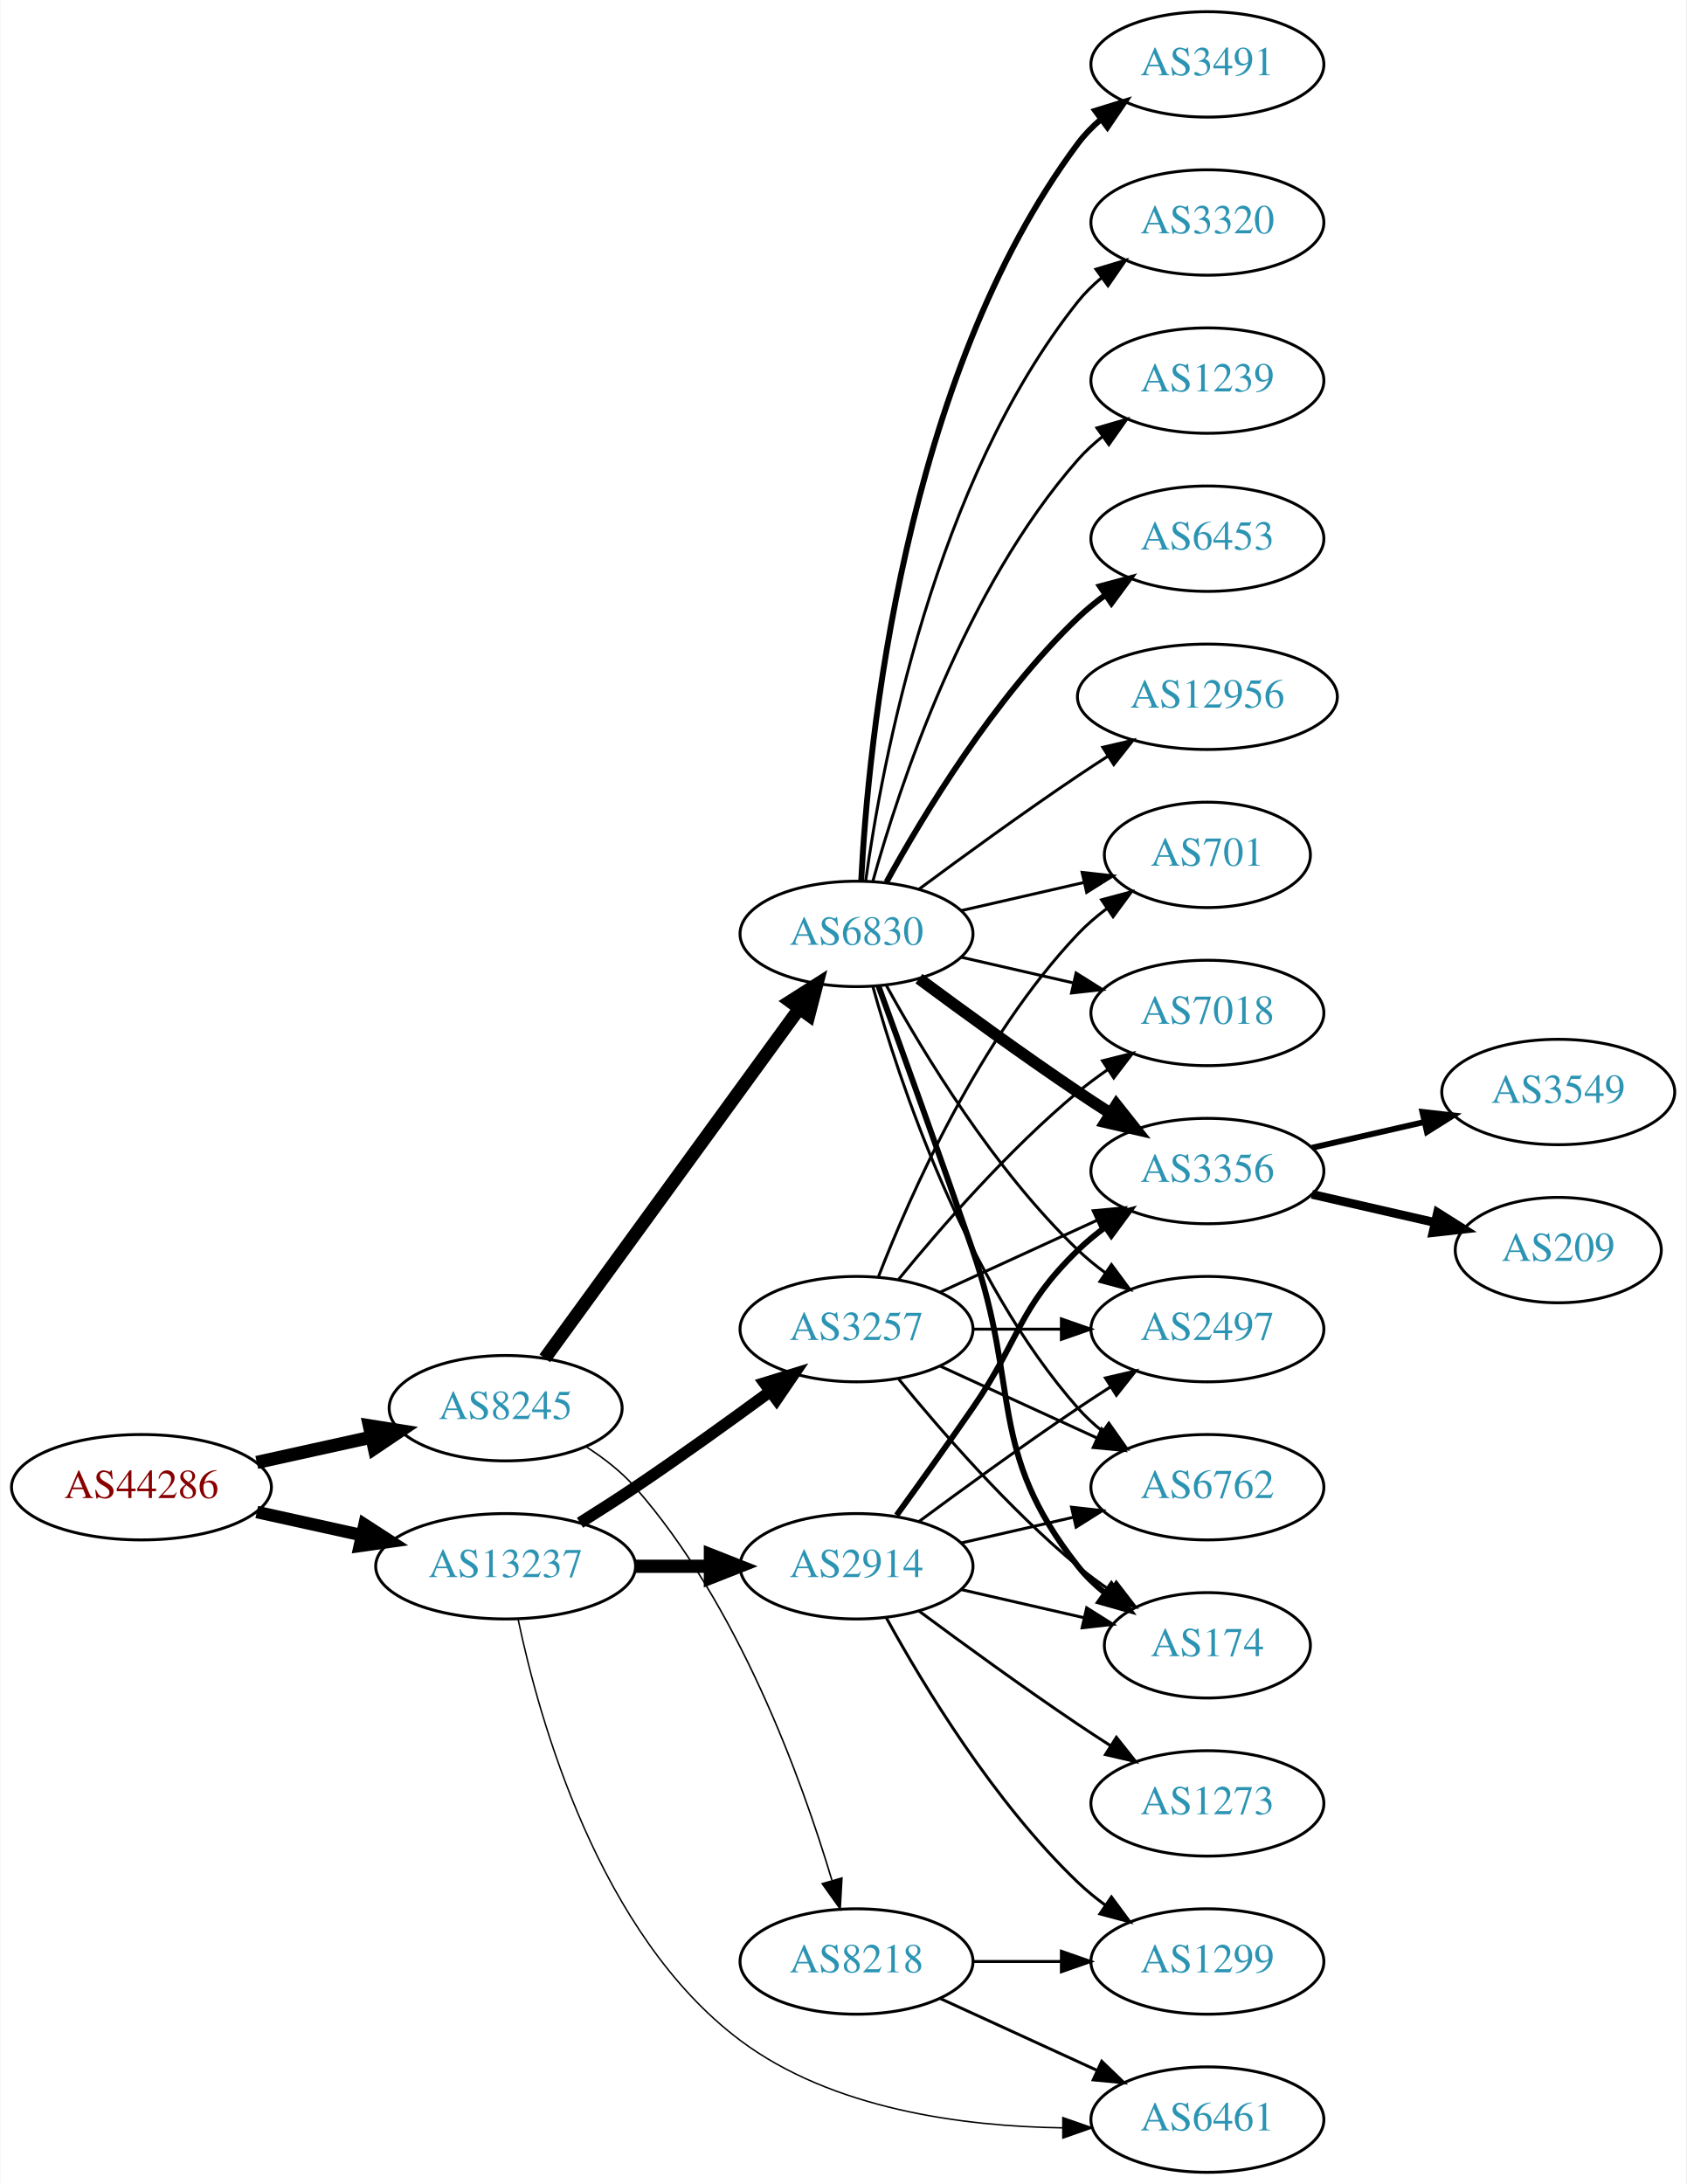
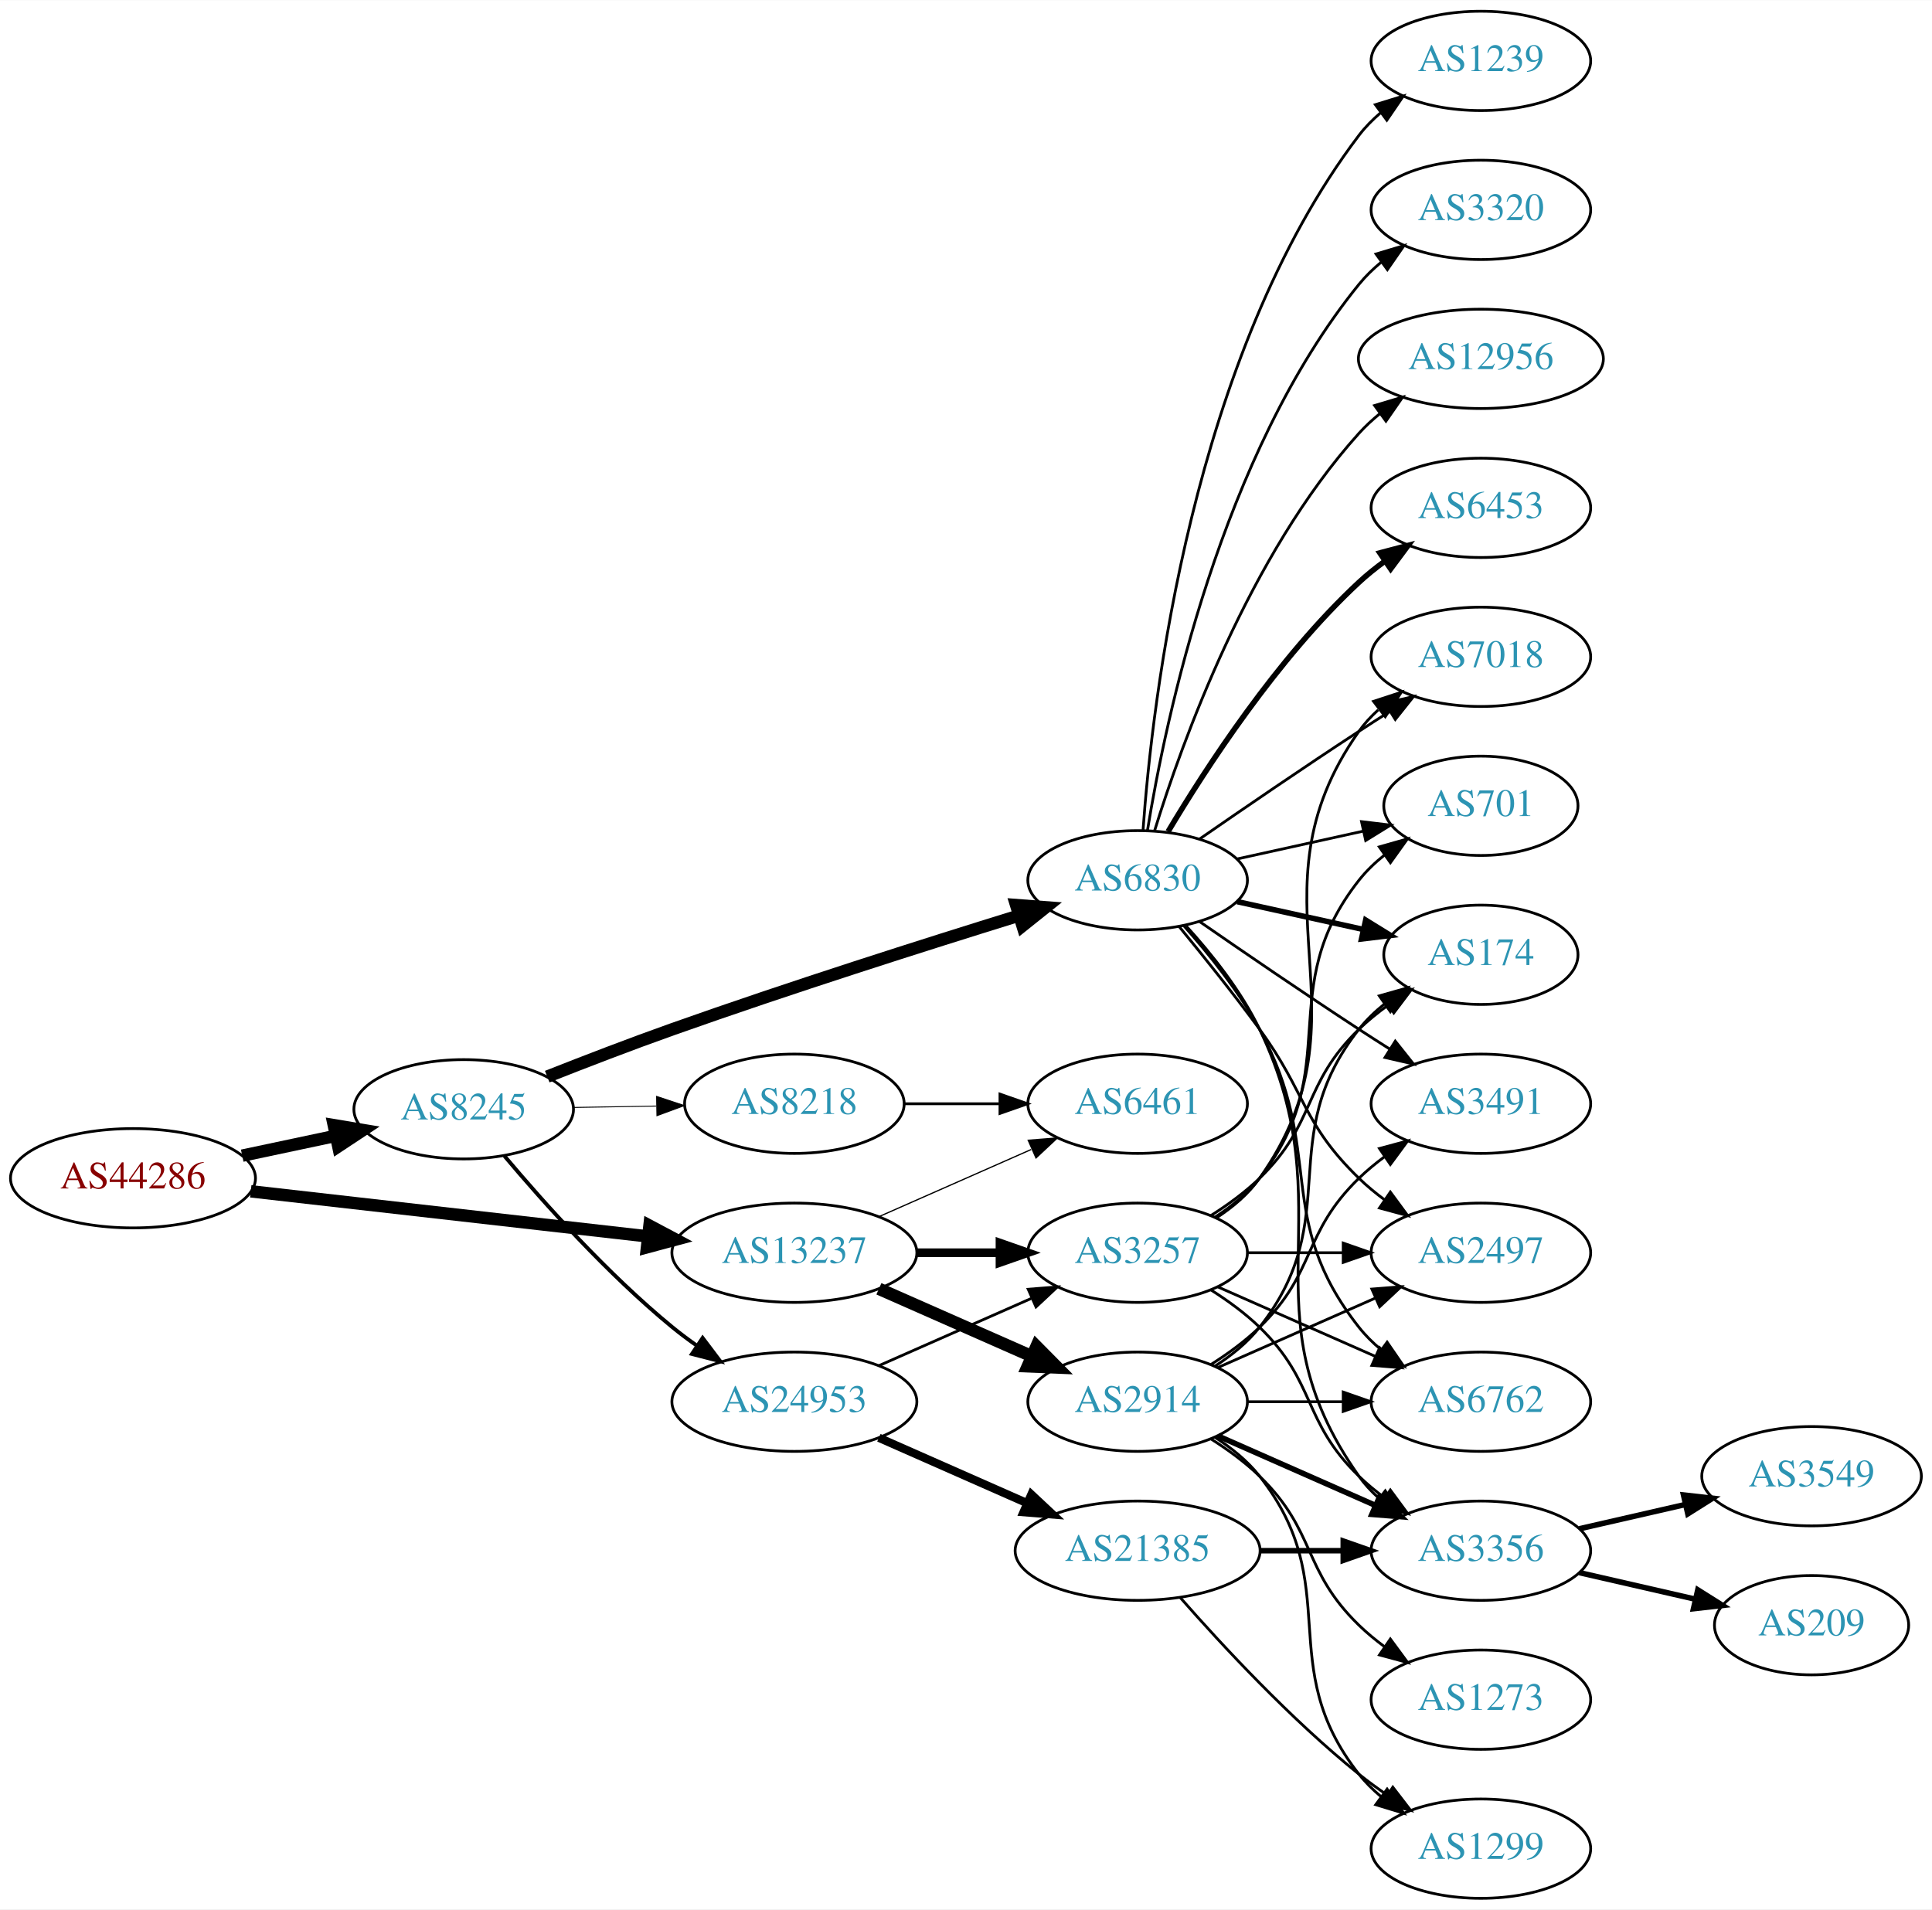
- <svg xmlns="http://www.w3.org/2000/svg" xmlns:xlink="http://www.w3.org/1999/xlink" width="576pt" height="746pt" viewBox="0.00 0.00 575.76 746.00">
-   <g id="graph0" class="graph" transform="scale(1 1) rotate(0) translate(4 742)">
-     <polygon fill="white" stroke="none" points="-4,4 -4,-742 571.762,-742 571.762,4 -4,4" />
+ <svg xmlns="http://www.w3.org/2000/svg" xmlns:xlink="http://www.w3.org/1999/xlink" width="700pt" height="692pt" viewBox="0.00 0.00 700.15 692.00">
+   <g id="graph0" class="graph" transform="scale(1 1) rotate(0) translate(4 688)">
+     <polygon fill="white" stroke="none" points="-4,4 -4,-688 696.155,-688 696.155,4 -4,4" />
    <g id="node1" class="node">
      <g id="a_node1">
        <a xlink:href="/asn/44286" xlink:title="AS44286 ~ crossip communications gmbh [AT]">
-           <ellipse fill="#ffffff" stroke="black" cx="44.196" cy="-234" rx="44.393" ry="18" />
-           <text text-anchor="middle" x="44.196" y="-230.3" font-family="Times,serif" font-size="14.00" fill="#880000">AS44286</text>
+           <ellipse fill="#ffffff" stroke="black" cx="44.196" cy="-261" rx="44.393" ry="18" />
+           <text text-anchor="middle" x="44.196" y="-257.3" font-family="Times,serif" font-size="14.00" fill="#880000">AS44286</text>
        </a>
      </g>
    </g>
    <g id="node2" class="node">
      <g id="a_node2">
        <a xlink:href="/asn/8245" xlink:title="AS8245 ~ Video-Broadcast GmbH [AT]">
-           <ellipse fill="#ffffff" stroke="black" cx="168.588" cy="-261" rx="39.794" ry="18" />
-           <text text-anchor="middle" x="168.588" y="-257.3" font-family="Times,serif" font-size="14.00" fill="#2c94b3">AS8245</text>
+           <ellipse fill="#ffffff" stroke="black" cx="164.039" cy="-286" rx="39.794" ry="18" />
+           <text text-anchor="middle" x="164.039" y="-282.3" font-family="Times,serif" font-size="14.00" fill="#2c94b3">AS8245</text>
        </a>
      </g>
    </g>
    <g id="edge1" class="edge">
-       <path fill="none" stroke="black" stroke-width="4.5" d="M83.586,-242.469C95.977,-245.202 109.824,-248.257 122.644,-251.085" />
-       <polygon fill="black" stroke="black" stroke-width="4.5" points="122.045,-254.985 132.659,-253.295 123.742,-247.295 122.045,-254.985" />
+       <path fill="none" stroke="black" stroke-width="4.5" d="M83.782,-269.186C94.575,-271.476 106.404,-273.985 117.556,-276.351" />
+       <polygon fill="black" stroke="black" stroke-width="4.5" points="116.958,-280.249 127.557,-278.473 118.592,-272.546 116.958,-280.249" />
    </g>
    <g id="node3" class="node">
      <g id="a_node3">
        <a xlink:href="/asn/13237" xlink:title="AS13237 ~ European Backbone of AS13237 [DE]">
-           <ellipse fill="#ffffff" stroke="black" cx="168.588" cy="-207" rx="44.393" ry="18" />
-           <text text-anchor="middle" x="168.588" y="-203.3" font-family="Times,serif" font-size="14.00" fill="#2c94b3">AS13237</text>
+           <ellipse fill="#ffffff" stroke="black" cx="283.881" cy="-234" rx="44.393" ry="18" />
+           <text text-anchor="middle" x="283.881" y="-230.3" font-family="Times,serif" font-size="14.00" fill="#2c94b3">AS13237</text>
        </a>
      </g>
    </g>
    <g id="edge2" class="edge">
-       <path fill="none" stroke="black" stroke-width="4.263" d="M83.586,-225.531C94.978,-223.018 107.6,-220.233 119.525,-217.603" />
-       <polygon fill="black" stroke="black" stroke-width="4.263" points="120.373,-221.236 129.335,-215.439 118.766,-213.95 120.373,-221.236" />
+       <path fill="none" stroke="black" stroke-width="4.5" d="M86.87,-256.266C126.928,-251.716 187.596,-244.824 230.817,-239.914" />
+       <polygon fill="black" stroke="black" stroke-width="4.5" points="231.364,-243.815 240.856,-238.774 230.475,-235.99 231.364,-243.815" />
    </g>
    <g id="node4" class="node">
      <g id="a_node4">
-         <a xlink:href="/asn/6830" xlink:title="AS6830 ~ LGI-UPC [AT]">
-           <ellipse fill="#ffffff" stroke="black" cx="288.431" cy="-423" rx="39.794" ry="18" />
-           <text text-anchor="middle" x="288.431" y="-419.3" font-family="Times,serif" font-size="14.00" fill="#2c94b3">AS6830</text>
+         <a xlink:href="/asn/24953" xlink:title="AS24953 ~ AS MACRO: AS-24953 (customers) [AT]">
+           <ellipse fill="#ffffff" stroke="black" cx="283.881" cy="-180" rx="44.393" ry="18" />
+           <text text-anchor="middle" x="283.881" y="-176.3" font-family="Times,serif" font-size="14.00" fill="#2c94b3">AS24953</text>
        </a>
      </g>
    </g>
    <g id="edge3" class="edge">
-       <path fill="none" stroke="black" stroke-width="4.5" d="M181.977,-278.031C202.699,-306.517 244.502,-363.985 268.79,-397.374" />
-       <polygon fill="black" stroke="black" stroke-width="4.5" points="265.787,-399.939 274.854,-405.71 272.155,-395.307 265.787,-399.939" />
+       <path fill="none" stroke="black" stroke-width="1.385" d="M178.803,-269.074C193.008,-252.206 216.327,-226.129 239.685,-207 242.52,-204.678 245.569,-202.401 248.689,-200.214" />
+       <polygon fill="black" stroke="black" stroke-width="1.385" points="250.63,-203.126 257.012,-194.669 246.749,-197.3 250.63,-203.126" />
    </g>
    <g id="node5" class="node">
      <g id="a_node5">
+         <a xlink:href="/asn/6830" xlink:title="AS6830 ~ LGI-UPC [AT]">
+           <ellipse fill="#ffffff" stroke="black" cx="408.273" cy="-369" rx="39.794" ry="18" />
+           <text text-anchor="middle" x="408.273" y="-365.3" font-family="Times,serif" font-size="14.00" fill="#2c94b3">AS6830</text>
+         </a>
+       </g>
+     </g>
+     <g id="edge4" class="edge">
+       <path fill="none" stroke="black" stroke-width="4.5" d="M194.316,-297.833C208.024,-303.256 224.618,-309.651 239.685,-315 282.159,-330.079 331.301,-345.701 365.339,-356.239" />
+       <polygon fill="black" stroke="black" stroke-width="4.5" points="364.24,-360.021 374.957,-359.206 366.562,-352.496 364.24,-360.021" />
+     </g>
+     <g id="node6" class="node">
+       <g id="a_node6">
        <a xlink:href="/asn/8218" xlink:title="AS8218 ~ legacy Neotelecoms [FR]">
-           <ellipse fill="#ffffff" stroke="black" cx="288.431" cy="-72" rx="39.794" ry="18" />
-           <text text-anchor="middle" x="288.431" y="-68.3" font-family="Times,serif" font-size="14.00" fill="#2c94b3">AS8218</text>
-         </a>
-       </g>
-     </g>
-     <g id="edge4" class="edge">
-       <path fill="none" stroke="black" stroke-width="0.529" d="M196.136,-247.791C202.137,-243.938 208.109,-239.31 212.784,-234 248.023,-193.982 269.628,-134.508 279.998,-99.855" />
-       <polygon fill="black" stroke="black" stroke-width="0.529" points="283.447,-100.524 282.858,-89.946 276.722,-98.583 283.447,-100.524" />
+           <ellipse fill="#ffffff" stroke="black" cx="283.881" cy="-288" rx="39.794" ry="18" />
+           <text text-anchor="middle" x="283.881" y="-284.3" font-family="Times,serif" font-size="14.00" fill="#2c94b3">AS8218</text>
+         </a>
+       </g>
+     </g>
+     <g id="edge5" class="edge">
+       <path fill="none" stroke="black" stroke-width="0.346" d="M203.951,-286.66C213.505,-286.823 223.854,-286.998 233.817,-287.167" />
+       <polygon fill="black" stroke="black" stroke-width="0.346" points="233.951,-290.67 244.009,-287.34 234.07,-283.671 233.951,-290.67" />
+     </g>
+     <g id="node7" class="node">
+       <g id="a_node7">
+         <a xlink:href="/asn/3257" xlink:title="AS3257 ~ GTT [DE]">
+           <ellipse fill="#ffffff" stroke="black" cx="408.273" cy="-234" rx="39.794" ry="18" />
+           <text text-anchor="middle" x="408.273" y="-230.3" font-family="Times,serif" font-size="14.00" fill="#2c94b3">AS3257</text>
+         </a>
+       </g>
+     </g>
+     <g id="edge25" class="edge">
+       <path fill="none" stroke="black" stroke-width="3.15" d="M328.377,-234C338.066,-234 348.403,-234 358.295,-234" />
+       <polygon fill="black" stroke="black" stroke-width="3.15" points="358.398,-237.5 368.398,-234 358.398,-230.5 358.398,-237.5" />
+     </g>
+     <g id="node20" class="node">
+       <g id="a_node20">
+         <a xlink:href="/asn/6461" xlink:title="AS6461 ~ Zayo Bandwidth [US]">
+           <ellipse fill="#ffffff" stroke="black" cx="408.273" cy="-288" rx="39.794" ry="18" />
+           <text text-anchor="middle" x="408.273" y="-284.3" font-family="Times,serif" font-size="14.00" fill="#2c94b3">AS6461</text>
+         </a>
+       </g>
+     </g>
+     <g id="edge26" class="edge">
+       <path fill="none" stroke="black" stroke-width="0.45" d="M314.509,-247.072C331.103,-254.393 351.963,-263.597 369.696,-271.421" />
+       <polygon fill="black" stroke="black" stroke-width="0.45" points="368.618,-274.77 379.18,-275.605 371.443,-268.366 368.618,-274.77" />
+     </g>
+     <g id="node24" class="node">
+       <g id="a_node24">
+         <a xlink:href="/asn/2914" xlink:title="AS2914 ~ NTT America, Inc. [US]">
+           <ellipse fill="#ffffff" stroke="black" cx="408.273" cy="-180" rx="39.794" ry="18" />
+           <text text-anchor="middle" x="408.273" y="-176.3" font-family="Times,serif" font-size="14.00" fill="#2c94b3">AS2914</text>
+         </a>
+       </g>
+     </g>
+     <g id="edge24" class="edge">
+       <path fill="none" stroke="black" stroke-width="4.5" d="M314.509,-220.928C331.103,-213.607 351.963,-204.403 369.696,-196.579" />
+       <polygon fill="black" stroke="black" stroke-width="4.5" points="371.62,-200.034 379.18,-192.395 368.441,-192.829 371.62,-200.034" />
+     </g>
+     <g id="edge6" class="edge">
+       <path fill="none" stroke="black" d="M314.509,-193.072C331.103,-200.393 351.963,-209.597 369.696,-217.421" />
+       <polygon fill="black" stroke="black" points="368.618,-220.77 379.18,-221.605 371.443,-214.366 368.618,-220.77" />
+     </g>
+     <g id="node8" class="node">
+       <g id="a_node8">
+         <a xlink:href="/asn/21385" xlink:title="AS21385 ~ Trusted Network GmbH [DE]">
+           <ellipse fill="#ffffff" stroke="black" cx="408.273" cy="-126" rx="44.393" ry="18" />
+           <text text-anchor="middle" x="408.273" y="-122.3" font-family="Times,serif" font-size="14.00" fill="#2c94b3">AS21385</text>
+         </a>
+       </g>
+     </g>
+     <g id="edge7" class="edge">
+       <path fill="none" stroke="black" stroke-width="3" d="M314.509,-166.928C330.626,-159.817 350.766,-150.931 368.158,-143.258" />
+       <polygon fill="black" stroke="black" stroke-width="3" points="369.758,-146.378 377.494,-139.139 366.932,-139.973 369.758,-146.378" />
+     </g>
+     <g id="node9" class="node">
+       <g id="a_node9">
+         <a xlink:href="/asn/6453" xlink:title="AS6453 ~ TATA COMMUNICATIONS (AMERICA) INC [US]">
+           <ellipse fill="#ffffff" stroke="black" cx="532.666" cy="-504" rx="39.794" ry="18" />
+           <text text-anchor="middle" x="532.666" y="-500.3" font-family="Times,serif" font-size="14.00" fill="#2c94b3">AS6453</text>
+         </a>
+       </g>
+     </g>
+     <g id="edge8" class="edge">
+       <path fill="none" stroke="black" stroke-width="2" d="M419.319,-386.671C432.89,-409.472 458.822,-449.472 488.469,-477 491.376,-479.699 494.589,-482.28 497.913,-484.703" />
+       <polygon fill="black" stroke="black" stroke-width="2" points="496.048,-487.667 506.291,-490.375 499.972,-481.87 496.048,-487.667" />
+     </g>
+     <g id="node10" class="node">
+       <g id="a_node10">
+         <a xlink:href="/asn/3491" xlink:title="AS3491 ~ PCCW Global, Inc. [US]">
+           <ellipse fill="#ffffff" stroke="black" cx="532.666" cy="-288" rx="39.794" ry="18" />
+           <text text-anchor="middle" x="532.666" y="-284.3" font-family="Times,serif" font-size="14.00" fill="#2c94b3">AS3491</text>
+         </a>
+       </g>
+     </g>
+     <g id="edge9" class="edge">
+       <path fill="none" stroke="black" d="M430.63,-354.099C446.481,-343.123 468.684,-327.921 488.469,-315 492.051,-312.661 495.822,-310.241 499.582,-307.856" />
+       <polygon fill="black" stroke="black" points="501.644,-310.693 508.243,-302.404 497.916,-304.769 501.644,-310.693" />
+     </g>
+     <g id="node11" class="node">
+       <g id="a_node11">
+         <a xlink:href="/asn/701" xlink:title="AS701 ~ UUNET [US]">
+           <ellipse fill="#ffffff" stroke="black" cx="532.666" cy="-396" rx="35.194" ry="18" />
+           <text text-anchor="middle" x="532.666" y="-392.3" font-family="Times,serif" font-size="14.00" fill="#2c94b3">AS701</text>
+         </a>
+       </g>
+     </g>
+     <g id="edge10" class="edge">
+       <path fill="none" stroke="black" d="M444.346,-376.737C458.58,-379.877 475.134,-383.529 489.979,-386.804" />
+       <polygon fill="black" stroke="black" points="489.413,-390.263 499.933,-389 490.921,-383.428 489.413,-390.263" />
+     </g>
+     <g id="node12" class="node">
+       <g id="a_node12">
+         <a xlink:href="/asn/1239" xlink:title="AS1239 ~ Sprint [US]">
+           <ellipse fill="#ffffff" stroke="black" cx="532.666" cy="-666" rx="39.794" ry="18" />
+           <text text-anchor="middle" x="532.666" y="-662.3" font-family="Times,serif" font-size="14.00" fill="#2c94b3">AS1239</text>
+         </a>
+       </g>
+     </g>
+     <g id="edge11" class="edge">
+       <path fill="none" stroke="black" d="M410.222,-387.036C413.508,-433.457 427.818,-559.007 488.469,-639 490.74,-641.995 493.448,-644.74 496.384,-647.235" />
+       <polygon fill="black" stroke="black" points="494.424,-650.138 504.549,-653.256 498.578,-644.504 494.424,-650.138" />
+     </g>
+     <g id="node13" class="node">
+       <g id="a_node13">
+         <a xlink:href="/asn/6762" xlink:title="AS6762 ~ TELECOM ITALIA SPARKLE S.p.A. [IT]">
+           <ellipse fill="#ffffff" stroke="black" cx="532.666" cy="-180" rx="39.794" ry="18" />
+           <text text-anchor="middle" x="532.666" y="-176.3" font-family="Times,serif" font-size="14.00" fill="#2c94b3">AS6762</text>
+         </a>
+       </g>
+     </g>
+     <g id="edge12" class="edge">
+       <path fill="none" stroke="black" d="M424.945,-352.596C433.989,-342.421 445.011,-328.71 452.469,-315 476.648,-270.554 457.171,-246.754 488.469,-207 490.794,-204.047 493.538,-201.33 496.497,-198.853" />
+       <polygon fill="black" stroke="black" points="498.69,-201.585 504.694,-192.855 494.557,-195.936 498.69,-201.585" />
+     </g>
+     <g id="node14" class="node">
+       <g id="a_node14">
+         <a xlink:href="/asn/7018" xlink:title="AS7018 ~ AT&amp;T Services, Inc. [US]">
+           <ellipse fill="#ffffff" stroke="black" cx="532.666" cy="-450" rx="39.794" ry="18" />
+           <text text-anchor="middle" x="532.666" y="-446.3" font-family="Times,serif" font-size="14.00" fill="#2c94b3">AS7018</text>
+         </a>
+       </g>
+     </g>
+     <g id="edge13" class="edge">
+       <path fill="none" stroke="black" d="M430.63,-383.901C446.481,-394.877 468.684,-410.079 488.469,-423 492.051,-425.339 495.822,-427.759 499.582,-430.144" />
+       <polygon fill="black" stroke="black" points="497.916,-433.231 508.243,-435.596 501.644,-427.307 497.916,-433.231" />
+     </g>
+     <g id="node15" class="node">
+       <g id="a_node15">
+         <a xlink:href="/asn/3320" xlink:title="AS3320 ~ DTAG [DE]">
+           <ellipse fill="#ffffff" stroke="black" cx="532.666" cy="-612" rx="39.794" ry="18" />
+           <text text-anchor="middle" x="532.666" y="-608.3" font-family="Times,serif" font-size="14.00" fill="#2c94b3">AS3320</text>
+         </a>
+       </g>
+     </g>
+     <g id="edge14" class="edge">
+       <path fill="none" stroke="black" d="M411.854,-387.178C418.309,-426.997 438.38,-523.286 488.469,-585 490.838,-587.918 493.611,-590.612 496.588,-593.075" />
+       <polygon fill="black" stroke="black" points="494.663,-596.003 504.81,-599.052 498.779,-590.341 494.663,-596.003" />
+     </g>
+     <g id="node16" class="node">
+       <g id="a_node16">
+         <a xlink:href="/asn/12956" xlink:title="AS12956 ~ TELXIUS [ES]">
+           <ellipse fill="#ffffff" stroke="black" cx="532.666" cy="-558" rx="44.393" ry="18" />
+           <text text-anchor="middle" x="532.666" y="-554.3" font-family="Times,serif" font-size="14.00" fill="#2c94b3">AS12956</text>
+         </a>
+       </g>
+     </g>
+     <g id="edge15" class="edge">
+       <path fill="none" stroke="black" d="M414.411,-386.94C424.314,-418.979 448.652,-486.812 488.469,-531 490.789,-533.575 493.411,-535.994 496.188,-538.244" />
+       <polygon fill="black" stroke="black" points="494.154,-541.092 504.303,-544.132 498.264,-535.426 494.154,-541.092" />
    </g>
    <g id="node17" class="node">
      <g id="a_node17">
-         <a xlink:href="/asn/6461" xlink:title="AS6461 ~ Zayo Bandwidth [US]">
-           <ellipse fill="#ffffff" stroke="black" cx="408.273" cy="-18" rx="39.794" ry="18" />
-           <text text-anchor="middle" x="408.273" y="-14.3" font-family="Times,serif" font-size="14.00" fill="#2c94b3">AS6461</text>
-         </a>
-       </g>
-     </g>
-     <g id="edge22" class="edge">
-       <path fill="none" stroke="black" stroke-width="0.5" d="M172.827,-188.973C179.961,-154.894 200.409,-81.2 248.784,-45 280.176,-21.509 324.835,-15.669 358.751,-15.181" />
-       <polygon fill="black" stroke="black" stroke-width="0.5" points="358.903,-18.681 368.906,-15.188 358.908,-11.681 358.903,-18.681" />
+         <a xlink:href="/asn/174" xlink:title="AS174 ~ Cogent Communications [US]">
+           <ellipse fill="#ffffff" stroke="black" cx="532.666" cy="-342" rx="35.194" ry="18" />
+           <text text-anchor="middle" x="532.666" y="-338.3" font-family="Times,serif" font-size="14.00" fill="#2c94b3">AS174</text>
+         </a>
+       </g>
+     </g>
+     <g id="edge16" class="edge">
+       <path fill="none" stroke="black" stroke-width="2" d="M444.346,-361.263C458.58,-358.123 475.134,-354.471 489.979,-351.196" />
+       <polygon fill="black" stroke="black" stroke-width="2" points="490.921,-354.572 499.933,-349 489.413,-347.737 490.921,-354.572" />
+     </g>
+     <g id="node18" class="node">
+       <g id="a_node18">
+         <a xlink:href="/asn/2497" xlink:title="AS2497 ~ Internet Initiative Japan Inc. [JP]">
+           <ellipse fill="#ffffff" stroke="black" cx="532.666" cy="-234" rx="39.794" ry="18" />
+           <text text-anchor="middle" x="532.666" y="-230.3" font-family="Times,serif" font-size="14.00" fill="#2c94b3">AS2497</text>
+         </a>
+       </g>
+     </g>
+     <g id="edge17" class="edge">
+       <path fill="none" stroke="black" d="M423.276,-352.269C431.924,-341.75 443.116,-327.792 452.469,-315 469.494,-291.716 467.776,-281.094 488.469,-261 491.315,-258.237 494.488,-255.614 497.789,-253.166" />
+       <polygon fill="black" stroke="black" points="499.854,-255.994 506.136,-247.462 495.905,-250.214 499.854,-255.994" />
+     </g>
+     <g id="node19" class="node">
+       <g id="a_node19">
+         <a xlink:href="/asn/3356" xlink:title="AS3356 ~ Level 3 Parent, LLC [US]">
+           <ellipse fill="#ffffff" stroke="black" cx="532.666" cy="-126" rx="39.794" ry="18" />
+           <text text-anchor="middle" x="532.666" y="-122.3" font-family="Times,serif" font-size="14.00" fill="#2c94b3">AS3356</text>
+         </a>
+       </g>
+     </g>
+     <g id="edge18" class="edge">
+       <path fill="none" stroke="black" d="M425.893,-352.394C435.032,-342.359 445.831,-328.859 452.469,-315 484.33,-248.48 445.89,-213.225 488.469,-153 490.461,-150.184 492.848,-147.599 495.464,-145.24" />
+       <polygon fill="black" stroke="black" points="498.016,-147.694 503.832,-138.838 493.763,-142.135 498.016,-147.694" />
+     </g>
+     <g id="edge19" class="edge">
+       <path fill="none" stroke="black" d="M323.607,-288C334.545,-288 346.596,-288 358.062,-288" />
+       <polygon fill="black" stroke="black" points="358.38,-291.5 368.38,-288 358.38,-284.5 358.38,-291.5" />
+     </g>
+     <g id="edge32" class="edge">
+       <path fill="none" stroke="black" d="M436.245,-246.855C442.233,-250.72 448.093,-255.441 452.469,-261 483.768,-300.754 457.171,-329.246 488.469,-369 491.116,-372.361 494.305,-375.417 497.736,-378.161" />
+       <polygon fill="black" stroke="black" points="495.849,-381.113 506.043,-384 499.874,-375.386 495.849,-381.113" />
+     </g>
+     <g id="edge30" class="edge">
+       <path fill="none" stroke="black" d="M437.353,-221.611C454.3,-214.134 476.098,-204.517 494.467,-196.412" />
+       <polygon fill="black" stroke="black" points="495.981,-199.57 503.717,-192.331 493.155,-193.166 495.981,-199.57" />
+     </g>
+     <g id="edge28" class="edge">
+       <path fill="none" stroke="black" d="M437.107,-246.838C442.922,-250.661 448.487,-255.367 452.469,-261 495.049,-321.225 445.89,-362.775 488.469,-423 490.461,-425.816 492.848,-428.401 495.464,-430.76" />
+       <polygon fill="black" stroke="black" points="493.763,-433.865 503.832,-437.162 498.016,-428.306 493.763,-433.865" />
+     </g>
+     <g id="edge31" class="edge">
+       <path fill="none" stroke="black" d="M434.802,-247.462C440.965,-251.362 447.267,-255.948 452.469,-261 473.163,-281.094 467.776,-294.906 488.469,-315 491.697,-318.134 495.348,-321.089 499.126,-323.812" />
+       <polygon fill="black" stroke="black" points="497.224,-326.75 507.486,-329.383 501.105,-320.925 497.224,-326.75" />
+     </g>
+     <g id="edge27" class="edge">
+       <path fill="none" stroke="black" d="M447.999,-234C458.937,-234 470.988,-234 482.454,-234" />
+       <polygon fill="black" stroke="black" points="482.772,-237.5 492.772,-234 482.772,-230.5 482.772,-237.5" />
+     </g>
+     <g id="edge29" class="edge">
+       <path fill="none" stroke="black" d="M434.802,-220.538C440.965,-216.638 447.267,-212.052 452.469,-207 473.163,-186.906 467.776,-173.094 488.469,-153 491.315,-150.237 494.488,-147.614 497.789,-145.166" />
+       <polygon fill="black" stroke="black" points="499.854,-147.994 506.136,-139.462 495.905,-142.214 499.854,-147.994" />
+     </g>
+     <g id="edge20" class="edge">
+       <path fill="none" stroke="black" stroke-width="2" d="M452.769,-126C462.458,-126 472.795,-126 482.687,-126" />
+       <polygon fill="black" stroke="black" stroke-width="2" points="482.79,-129.5 492.79,-126 482.79,-122.5 482.79,-129.5" />
    </g>
    <g id="node21" class="node">
      <g id="a_node21">
-         <a xlink:href="/asn/2914" xlink:title="AS2914 ~ NTT America, Inc. [US]">
-           <ellipse fill="#ffffff" stroke="black" cx="288.431" cy="-207" rx="39.794" ry="18" />
-           <text text-anchor="middle" x="288.431" y="-203.3" font-family="Times,serif" font-size="14.00" fill="#2c94b3">AS2914</text>
-         </a>
-       </g>
-     </g>
-     <g id="edge20" class="edge">
-       <path fill="none" stroke="black" stroke-width="4.5" d="M212.799,-207C221.112,-207 229.875,-207 238.357,-207" />
-       <polygon fill="black" stroke="black" stroke-width="4.5" points="238.516,-210.938 248.516,-207 238.516,-203.063 238.516,-210.938" />
+         <a xlink:href="/asn/1299" xlink:title="AS1299 ~ Telia Carrier [EU]">
+           <ellipse fill="#ffffff" stroke="black" cx="532.666" cy="-18" rx="39.794" ry="18" />
+           <text text-anchor="middle" x="532.666" y="-14.3" font-family="Times,serif" font-size="14.00" fill="#2c94b3">AS1299</text>
+         </a>
+       </g>
+     </g>
+     <g id="edge21" class="edge">
+       <path fill="none" stroke="black" d="M423.706,-109.017C438.837,-91.772 463.802,-64.852 488.469,-45 491.725,-42.38 495.25,-39.808 498.835,-37.354" />
+       <polygon fill="black" stroke="black" points="500.753,-40.281 507.207,-31.879 496.922,-34.423 500.753,-40.281" />
    </g>
    <g id="node22" class="node">
      <g id="a_node22">
-         <a xlink:href="/asn/3257" xlink:title="AS3257 ~ GTT [DE]">
-           <ellipse fill="#ffffff" stroke="black" cx="288.431" cy="-288" rx="39.794" ry="18" />
-           <text text-anchor="middle" x="288.431" y="-284.3" font-family="Times,serif" font-size="14.00" fill="#2c94b3">AS3257</text>
-         </a>
-       </g>
-     </g>
-     <g id="edge21" class="edge">
-       <path fill="none" stroke="black" stroke-width="4" d="M193.99,-221.852C200.174,-225.725 206.768,-229.951 212.784,-234 228.278,-244.429 245.167,-256.579 258.956,-266.709" />
-       <polygon fill="black" stroke="black" stroke-width="4" points="256.977,-269.599 267.1,-272.723 261.135,-263.967 256.977,-269.599" />
-     </g>
-     <g id="node6" class="node">
-       <g id="a_node6">
-         <a xlink:href="/asn/2497" xlink:title="AS2497 ~ Internet Initiative Japan Inc. [JP]">
-           <ellipse fill="#ffffff" stroke="black" cx="408.273" cy="-288" rx="39.794" ry="18" />
-           <text text-anchor="middle" x="408.273" y="-284.3" font-family="Times,serif" font-size="14.00" fill="#2c94b3">AS2497</text>
-         </a>
-       </g>
-     </g>
-     <g id="edge5" class="edge">
-       <path fill="none" stroke="black" d="M298.672,-405.287C311.218,-382.439 335.394,-342.389 364.077,-315 366.946,-312.261 370.134,-309.653 373.443,-307.215" />
-       <polygon fill="black" stroke="black" points="375.507,-310.044 381.803,-301.523 371.567,-304.258 375.507,-310.044" />
-     </g>
-     <g id="node7" class="node">
-       <g id="a_node7">
-         <a xlink:href="/asn/6762" xlink:title="AS6762 ~ TELECOM ITALIA SPARKLE S.p.A. [IT]">
-           <ellipse fill="#ffffff" stroke="black" cx="408.273" cy="-234" rx="39.794" ry="18" />
-           <text text-anchor="middle" x="408.273" y="-230.3" font-family="Times,serif" font-size="14.00" fill="#2c94b3">AS6762</text>
-         </a>
-       </g>
-     </g>
-     <g id="edge6" class="edge">
-       <path fill="none" stroke="black" d="M294.004,-405.054C302.909,-373.005 325.194,-305.158 364.077,-261 366.561,-258.179 369.411,-255.551 372.437,-253.129" />
-       <polygon fill="black" stroke="black" points="374.622,-255.869 380.726,-247.209 370.554,-250.172 374.622,-255.869" />
-     </g>
-     <g id="node8" class="node">
-       <g id="a_node8">
-         <a xlink:href="/asn/12956" xlink:title="AS12956 ~ TELXIUS [ES]">
-           <ellipse fill="#ffffff" stroke="black" cx="408.273" cy="-504" rx="44.393" ry="18" />
-           <text text-anchor="middle" x="408.273" y="-500.3" font-family="Times,serif" font-size="14.00" fill="#2c94b3">AS12956</text>
-         </a>
-       </g>
-     </g>
-     <g id="edge7" class="edge">
-       <path fill="none" stroke="black" d="M309.761,-438.277C324.623,-449.304 345.368,-464.407 364.077,-477 367.367,-479.215 370.83,-481.482 374.304,-483.715" />
-       <polygon fill="black" stroke="black" points="372.552,-486.748 382.872,-489.148 376.301,-480.837 372.552,-486.748" />
-     </g>
-     <g id="node9" class="node">
-       <g id="a_node9">
-         <a xlink:href="/asn/174" xlink:title="AS174 ~ Cogent Communications [US]">
-           <ellipse fill="#ffffff" stroke="black" cx="408.273" cy="-180" rx="35.194" ry="18" />
-           <text text-anchor="middle" x="408.273" y="-176.3" font-family="Times,serif" font-size="14.00" fill="#2c94b3">AS174</text>
-         </a>
-       </g>
-     </g>
-     <g id="edge8" class="edge">
-       <path fill="none" stroke="black" stroke-width="2" d="M295.979,-405.079C303.764,-383.688 317.086,-346.81 328.077,-315 344.602,-267.178 332.779,-246.754 364.077,-207 366.724,-203.639 369.912,-200.583 373.344,-197.839" />
-       <polygon fill="black" stroke="black" stroke-width="2" points="375.482,-200.614 381.651,-192 371.457,-194.887 375.482,-200.614" />
-     </g>
-     <g id="node10" class="node">
-       <g id="a_node10">
-         <a xlink:href="/asn/3356" xlink:title="AS3356 ~ Level 3 Parent, LLC [US]">
-           <ellipse fill="#ffffff" stroke="black" cx="408.273" cy="-342" rx="39.794" ry="18" />
-           <text text-anchor="middle" x="408.273" y="-338.3" font-family="Times,serif" font-size="14.00" fill="#2c94b3">AS3356</text>
-         </a>
-       </g>
-     </g>
-     <g id="edge9" class="edge">
-       <path fill="none" stroke="black" stroke-width="4" d="M309.761,-407.723C324.623,-396.696 345.368,-381.593 364.077,-369 367.626,-366.611 371.377,-364.161 375.125,-361.758" />
-       <polygon fill="black" stroke="black" stroke-width="4" points="377.193,-364.591 383.774,-356.288 373.451,-358.675 377.193,-364.591" />
-     </g>
-     <g id="node11" class="node">
-       <g id="a_node11">
-         <a xlink:href="/asn/3491" xlink:title="AS3491 ~ PCCW Global, Inc. [US]">
-           <ellipse fill="#ffffff" stroke="black" cx="408.273" cy="-720" rx="39.794" ry="18" />
-           <text text-anchor="middle" x="408.273" y="-716.3" font-family="Times,serif" font-size="14.00" fill="#2c94b3">AS3491</text>
-         </a>
-       </g>
-     </g>
-     <g id="edge10" class="edge">
-       <path fill="none" stroke="black" stroke-width="2" d="M290.023,-441.023C292.399,-487.412 304.317,-612.893 364.077,-693 366.325,-696.013 369.017,-698.769 371.943,-701.272" />
-       <polygon fill="black" stroke="black" stroke-width="2" points="369.974,-704.169 380.095,-707.303 374.138,-698.542 369.974,-704.169" />
-     </g>
-     <g id="node12" class="node">
-       <g id="a_node12">
-         <a xlink:href="/asn/701" xlink:title="AS701 ~ UUNET [US]">
-           <ellipse fill="#ffffff" stroke="black" cx="408.273" cy="-450" rx="35.194" ry="18" />
-           <text text-anchor="middle" x="408.273" y="-446.3" font-family="Times,serif" font-size="14.00" fill="#2c94b3">AS701</text>
-         </a>
-       </g>
-     </g>
-     <g id="edge11" class="edge">
-       <path fill="none" stroke="black" d="M324.15,-430.955C337.243,-433.955 352.265,-437.396 365.906,-440.522" />
-       <polygon fill="black" stroke="black" points="365.484,-444.016 376.013,-442.838 367.047,-437.193 365.484,-444.016" />
-     </g>
-     <g id="node13" class="node">
-       <g id="a_node13">
-         <a xlink:href="/asn/3320" xlink:title="AS3320 ~ DTAG [DE]">
-           <ellipse fill="#ffffff" stroke="black" cx="408.273" cy="-666" rx="39.794" ry="18" />
-           <text text-anchor="middle" x="408.273" y="-662.3" font-family="Times,serif" font-size="14.00" fill="#2c94b3">AS3320</text>
-         </a>
-       </g>
-     </g>
-     <g id="edge12" class="edge">
-       <path fill="none" stroke="black" d="M291.57,-441.17C297.07,-480.974 314.896,-577.233 364.077,-639 366.419,-641.94 369.173,-644.649 372.139,-647.121" />
-       <polygon fill="black" stroke="black" points="370.204,-650.042 380.345,-653.11 374.331,-644.388 370.204,-650.042" />
-     </g>
-     <g id="node14" class="node">
-       <g id="a_node14">
-         <a xlink:href="/asn/1239" xlink:title="AS1239 ~ Sprint [US]">
-           <ellipse fill="#ffffff" stroke="black" cx="408.273" cy="-612" rx="39.794" ry="18" />
-           <text text-anchor="middle" x="408.273" y="-608.3" font-family="Times,serif" font-size="14.00" fill="#2c94b3">AS1239</text>
-         </a>
-       </g>
-     </g>
-     <g id="edge13" class="edge">
-       <path fill="none" stroke="black" d="M294.004,-440.946C302.909,-472.995 325.194,-540.842 364.077,-585 366.561,-587.821 369.411,-590.449 372.437,-592.871" />
-       <polygon fill="black" stroke="black" points="370.554,-595.828 380.726,-598.791 374.622,-590.131 370.554,-595.828" />
-     </g>
-     <g id="node15" class="node">
-       <g id="a_node15">
-         <a xlink:href="/asn/7018" xlink:title="AS7018 ~ AT&amp;T Services, Inc. [US]">
-           <ellipse fill="#ffffff" stroke="black" cx="408.273" cy="-396" rx="39.794" ry="18" />
-           <text text-anchor="middle" x="408.273" y="-392.3" font-family="Times,serif" font-size="14.00" fill="#2c94b3">AS7018</text>
-         </a>
-       </g>
-     </g>
-     <g id="edge14" class="edge">
-       <path fill="none" stroke="black" d="M324.15,-415.045C336.15,-412.296 349.771,-409.175 362.463,-406.267" />
-       <polygon fill="black" stroke="black" points="363.429,-409.636 372.395,-403.991 361.866,-402.813 363.429,-409.636" />
-     </g>
-     <g id="node16" class="node">
-       <g id="a_node16">
-         <a xlink:href="/asn/6453" xlink:title="AS6453 ~ TATA COMMUNICATIONS (AMERICA) INC [US]">
-           <ellipse fill="#ffffff" stroke="black" cx="408.273" cy="-558" rx="39.794" ry="18" />
-           <text text-anchor="middle" x="408.273" y="-554.3" font-family="Times,serif" font-size="14.00" fill="#2c94b3">AS6453</text>
-         </a>
-       </g>
-     </g>
-     <g id="edge15" class="edge">
-       <path fill="none" stroke="black" stroke-width="2" d="M298.672,-440.713C311.218,-463.561 335.394,-503.611 364.077,-531 366.946,-533.739 370.134,-536.347 373.443,-538.785" />
-       <polygon fill="black" stroke="black" stroke-width="2" points="371.567,-541.742 381.803,-544.477 375.507,-535.956 371.567,-541.742" />
-     </g>
-     <g id="edge16" class="edge">
-       <path fill="none" stroke="black" d="M317.06,-59.339C333.017,-52.027 353.287,-42.739 370.57,-34.819" />
-       <polygon fill="black" stroke="black" points="372.185,-37.929 379.818,-30.581 369.269,-31.565 372.185,-37.929" />
-     </g>
-     <g id="node18" class="node">
-       <g id="a_node18">
-         <a xlink:href="/asn/1299" xlink:title="AS1299 ~ Telia Carrier [EU]">
-           <ellipse fill="#ffffff" stroke="black" cx="408.273" cy="-72" rx="39.794" ry="18" />
-           <text text-anchor="middle" x="408.273" y="-68.3" font-family="Times,serif" font-size="14.00" fill="#2c94b3">AS1299</text>
-         </a>
-       </g>
-     </g>
-     <g id="edge17" class="edge">
-       <path fill="none" stroke="black" d="M328.343,-72C337.897,-72 348.246,-72 358.209,-72" />
-       <polygon fill="black" stroke="black" points="358.402,-75.5 368.402,-72 358.402,-68.5 358.402,-75.5" />
-     </g>
-     <g id="node19" class="node">
-       <g id="a_node19">
        <a xlink:href="/asn/3549" xlink:title="AS3549 ~ Level 3 Parent, LLC [US]">
-           <ellipse fill="#ffffff" stroke="black" cx="528.116" cy="-369" rx="39.794" ry="18" />
-           <text text-anchor="middle" x="528.116" y="-365.3" font-family="Times,serif" font-size="14.00" fill="#2c94b3">AS3549</text>
-         </a>
-       </g>
-     </g>
-     <g id="edge18" class="edge">
-       <path fill="none" stroke="black" stroke-width="2" d="M443.993,-349.955C455.993,-352.704 469.613,-355.825 482.306,-358.733" />
-       <polygon fill="black" stroke="black" stroke-width="2" points="481.708,-362.187 492.238,-361.009 483.272,-355.364 481.708,-362.187" />
-     </g>
-     <g id="node20" class="node">
-       <g id="a_node20">
-         <a xlink:href="/asn/209" xlink:title="AS209 ~ CenturyLink Communications, LLC [US]">
-           <ellipse fill="#ffffff" stroke="black" cx="528.116" cy="-315" rx="35.194" ry="18" />
-           <text text-anchor="middle" x="528.116" y="-311.3" font-family="Times,serif" font-size="14.00" fill="#2c94b3">AS209</text>
-         </a>
-       </g>
-     </g>
-     <g id="edge19" class="edge">
-       <path fill="none" stroke="black" stroke-width="3" d="M443.993,-334.045C457.085,-331.045 472.107,-327.604 485.748,-324.478" />
-       <polygon fill="black" stroke="black" stroke-width="3" points="486.89,-327.807 495.855,-322.162 485.326,-320.984 486.89,-327.807" />
-     </g>
-     <g id="edge24" class="edge">
-       <path fill="none" stroke="black" d="M309.761,-222.277C324.623,-233.304 345.368,-248.407 364.077,-261 367.626,-263.389 371.377,-265.839 375.125,-268.242" />
-       <polygon fill="black" stroke="black" points="373.451,-271.325 383.774,-273.712 377.193,-265.409 373.451,-271.325" />
-     </g>
-     <g id="edge23" class="edge">
-       <path fill="none" stroke="black" d="M324.15,-214.955C336.15,-217.704 349.771,-220.825 362.463,-223.733" />
-       <polygon fill="black" stroke="black" points="361.866,-227.187 372.395,-226.009 363.429,-220.364 361.866,-227.187" />
-     </g>
-     <g id="edge26" class="edge">
-       <path fill="none" stroke="black" d="M324.15,-199.045C337.243,-196.045 352.265,-192.604 365.906,-189.478" />
-       <polygon fill="black" stroke="black" points="367.047,-192.807 376.013,-187.162 365.484,-185.984 367.047,-192.807" />
-     </g>
-     <g id="edge27" class="edge">
-       <path fill="none" stroke="black" stroke-width="2" d="M302.11,-224.406C309.725,-234.937 319.558,-248.67 328.077,-261 344.473,-284.731 343.384,-294.906 364.077,-315 366.922,-317.763 370.096,-320.386 373.396,-322.834" />
-       <polygon fill="black" stroke="black" stroke-width="2" points="371.513,-325.786 381.744,-328.538 375.462,-320.006 371.513,-325.786" />
-     </g>
-     <g id="edge25" class="edge">
-       <path fill="none" stroke="black" d="M298.672,-189.287C311.218,-166.439 335.394,-126.389 364.077,-99 366.946,-96.261 370.134,-93.653 373.443,-91.215" />
-       <polygon fill="black" stroke="black" points="375.507,-94.044 381.803,-85.523 371.567,-88.258 375.507,-94.044" />
+           <ellipse fill="#ffffff" stroke="black" cx="652.508" cy="-153" rx="39.794" ry="18" />
+           <text text-anchor="middle" x="652.508" y="-149.3" font-family="Times,serif" font-size="14.00" fill="#2c94b3">AS3549</text>
+         </a>
+       </g>
+     </g>
+     <g id="edge22" class="edge">
+       <path fill="none" stroke="black" stroke-width="2" d="M568.385,-133.955C580.385,-136.704 594.006,-139.825 606.698,-142.733" />
+       <polygon fill="black" stroke="black" stroke-width="2" points="606.101,-146.187 616.63,-145.009 607.664,-139.364 606.101,-146.187" />
    </g>
    <g id="node23" class="node">
      <g id="a_node23">
+         <a xlink:href="/asn/209" xlink:title="AS209 ~ CenturyLink Communications, LLC [US]">
+           <ellipse fill="#ffffff" stroke="black" cx="652.508" cy="-99" rx="35.194" ry="18" />
+           <text text-anchor="middle" x="652.508" y="-95.3" font-family="Times,serif" font-size="14.00" fill="#2c94b3">AS209</text>
+         </a>
+       </g>
+     </g>
+     <g id="edge23" class="edge">
+       <path fill="none" stroke="black" stroke-width="2" d="M568.385,-118.045C581.477,-115.045 596.499,-111.604 610.14,-108.478" />
+       <polygon fill="black" stroke="black" stroke-width="2" points="611.282,-111.807 620.247,-106.162 609.718,-104.984 611.282,-111.807" />
+     </g>
+     <g id="edge38" class="edge">
+       <path fill="none" stroke="black" d="M434.802,-193.462C440.965,-197.362 447.267,-201.948 452.469,-207 473.163,-227.094 467.776,-240.906 488.469,-261 491.315,-263.763 494.488,-266.386 497.789,-268.834" />
+       <polygon fill="black" stroke="black" points="495.905,-271.786 506.136,-274.538 499.854,-266.006 495.905,-271.786" />
+     </g>
+     <g id="edge39" class="edge">
+       <path fill="none" stroke="black" d="M447.999,-180C458.937,-180 470.988,-180 482.454,-180" />
+       <polygon fill="black" stroke="black" points="482.772,-183.5 492.772,-180 482.772,-176.5 482.772,-183.5" />
+     </g>
+     <g id="edge33" class="edge">
+       <path fill="none" stroke="black" d="M436.245,-192.855C442.233,-196.72 448.093,-201.441 452.469,-207 483.768,-246.754 457.171,-275.246 488.469,-315 491.116,-318.361 494.305,-321.417 497.736,-324.161" />
+       <polygon fill="black" stroke="black" points="495.849,-327.113 506.043,-330 499.874,-321.386 495.849,-327.113" />
+     </g>
+     <g id="edge35" class="edge">
+       <path fill="none" stroke="black" d="M437.353,-192.389C454.3,-199.866 476.098,-209.483 494.467,-217.588" />
+       <polygon fill="black" stroke="black" points="493.155,-220.834 503.717,-221.669 495.981,-214.43 493.155,-220.834" />
+     </g>
+     <g id="edge36" class="edge">
+       <path fill="none" stroke="black" stroke-width="2" d="M437.353,-167.611C454.3,-160.134 476.098,-150.517 494.467,-142.412" />
+       <polygon fill="black" stroke="black" stroke-width="2" points="495.981,-145.57 503.717,-138.331 493.155,-139.166 495.981,-145.57" />
+     </g>
+     <g id="edge37" class="edge">
+       <path fill="none" stroke="black" d="M436.245,-167.145C442.233,-163.28 448.093,-158.559 452.469,-153 483.768,-113.246 457.171,-84.754 488.469,-45 490.794,-42.047 493.538,-39.33 496.497,-36.853" />
+       <polygon fill="black" stroke="black" points="498.69,-39.585 504.694,-30.855 494.557,-33.936 498.69,-39.585" />
+     </g>
+     <g id="node25" class="node">
+       <g id="a_node25">
        <a xlink:href="/asn/1273" xlink:title="AS1273 ~ Vodafone Group PLC [EU]">
-           <ellipse fill="#ffffff" stroke="black" cx="408.273" cy="-126" rx="39.794" ry="18" />
-           <text text-anchor="middle" x="408.273" y="-122.3" font-family="Times,serif" font-size="14.00" fill="#2c94b3">AS1273</text>
-         </a>
-       </g>
-     </g>
-     <g id="edge28" class="edge">
-       <path fill="none" stroke="black" d="M309.761,-191.723C324.623,-180.696 345.368,-165.593 364.077,-153 367.626,-150.611 371.377,-148.161 375.125,-145.758" />
-       <polygon fill="black" stroke="black" points="377.193,-148.591 383.774,-140.288 373.451,-142.675 377.193,-148.591" />
-     </g>
-     <g id="edge30" class="edge">
-       <path fill="none" stroke="black" d="M328.343,-288C337.897,-288 348.246,-288 358.209,-288" />
-       <polygon fill="black" stroke="black" points="358.402,-291.5 368.402,-288 358.402,-284.5 358.402,-291.5" />
-     </g>
-     <g id="edge33" class="edge">
-       <path fill="none" stroke="black" d="M317.06,-275.339C333.017,-268.027 353.287,-258.739 370.57,-250.819" />
-       <polygon fill="black" stroke="black" points="372.185,-253.929 379.818,-246.581 369.269,-247.565 372.185,-253.929" />
-     </g>
-     <g id="edge29" class="edge">
-       <path fill="none" stroke="black" d="M302.85,-270.935C316.964,-253.625 340.379,-226.655 364.077,-207 367.54,-204.128 371.333,-201.331 375.187,-198.692" />
-       <polygon fill="black" stroke="black" points="377.149,-201.592 383.62,-193.203 373.33,-195.725 377.149,-201.592" />
-     </g>
-     <g id="edge32" class="edge">
-       <path fill="none" stroke="black" d="M317.06,-300.661C333.017,-307.973 353.287,-317.261 370.57,-325.181" />
-       <polygon fill="black" stroke="black" points="369.269,-328.435 379.818,-329.419 372.185,-322.071 369.269,-328.435" />
+           <ellipse fill="#ffffff" stroke="black" cx="532.666" cy="-72" rx="39.794" ry="18" />
+           <text text-anchor="middle" x="532.666" y="-68.3" font-family="Times,serif" font-size="14.00" fill="#2c94b3">AS1273</text>
+         </a>
+       </g>
    </g>
    <g id="edge34" class="edge">
-       <path fill="none" stroke="black" d="M295.954,-305.994C306.704,-333.728 330.362,-387.429 364.077,-423 367.02,-426.105 370.394,-429.001 373.929,-431.655" />
-       <polygon fill="black" stroke="black" points="372.115,-434.654 382.348,-437.397 376.059,-428.871 372.115,-434.654" />
-     </g>
-     <g id="edge31" class="edge">
-       <path fill="none" stroke="black" d="M302.85,-305.065C316.964,-322.375 340.379,-349.345 364.077,-369 367.294,-371.668 370.794,-374.27 374.365,-376.741" />
-       <polygon fill="black" stroke="black" points="372.442,-379.666 382.721,-382.236 376.288,-373.817 372.442,-379.666" />
+       <path fill="none" stroke="black" d="M434.802,-166.538C440.965,-162.638 447.267,-158.052 452.469,-153 473.163,-132.906 467.776,-119.094 488.469,-99 491.315,-96.237 494.488,-93.614 497.789,-91.166" />
+       <polygon fill="black" stroke="black" points="499.854,-93.993 506.136,-85.462 495.905,-88.214 499.854,-93.993" />
    </g>
  </g>
</svg>
